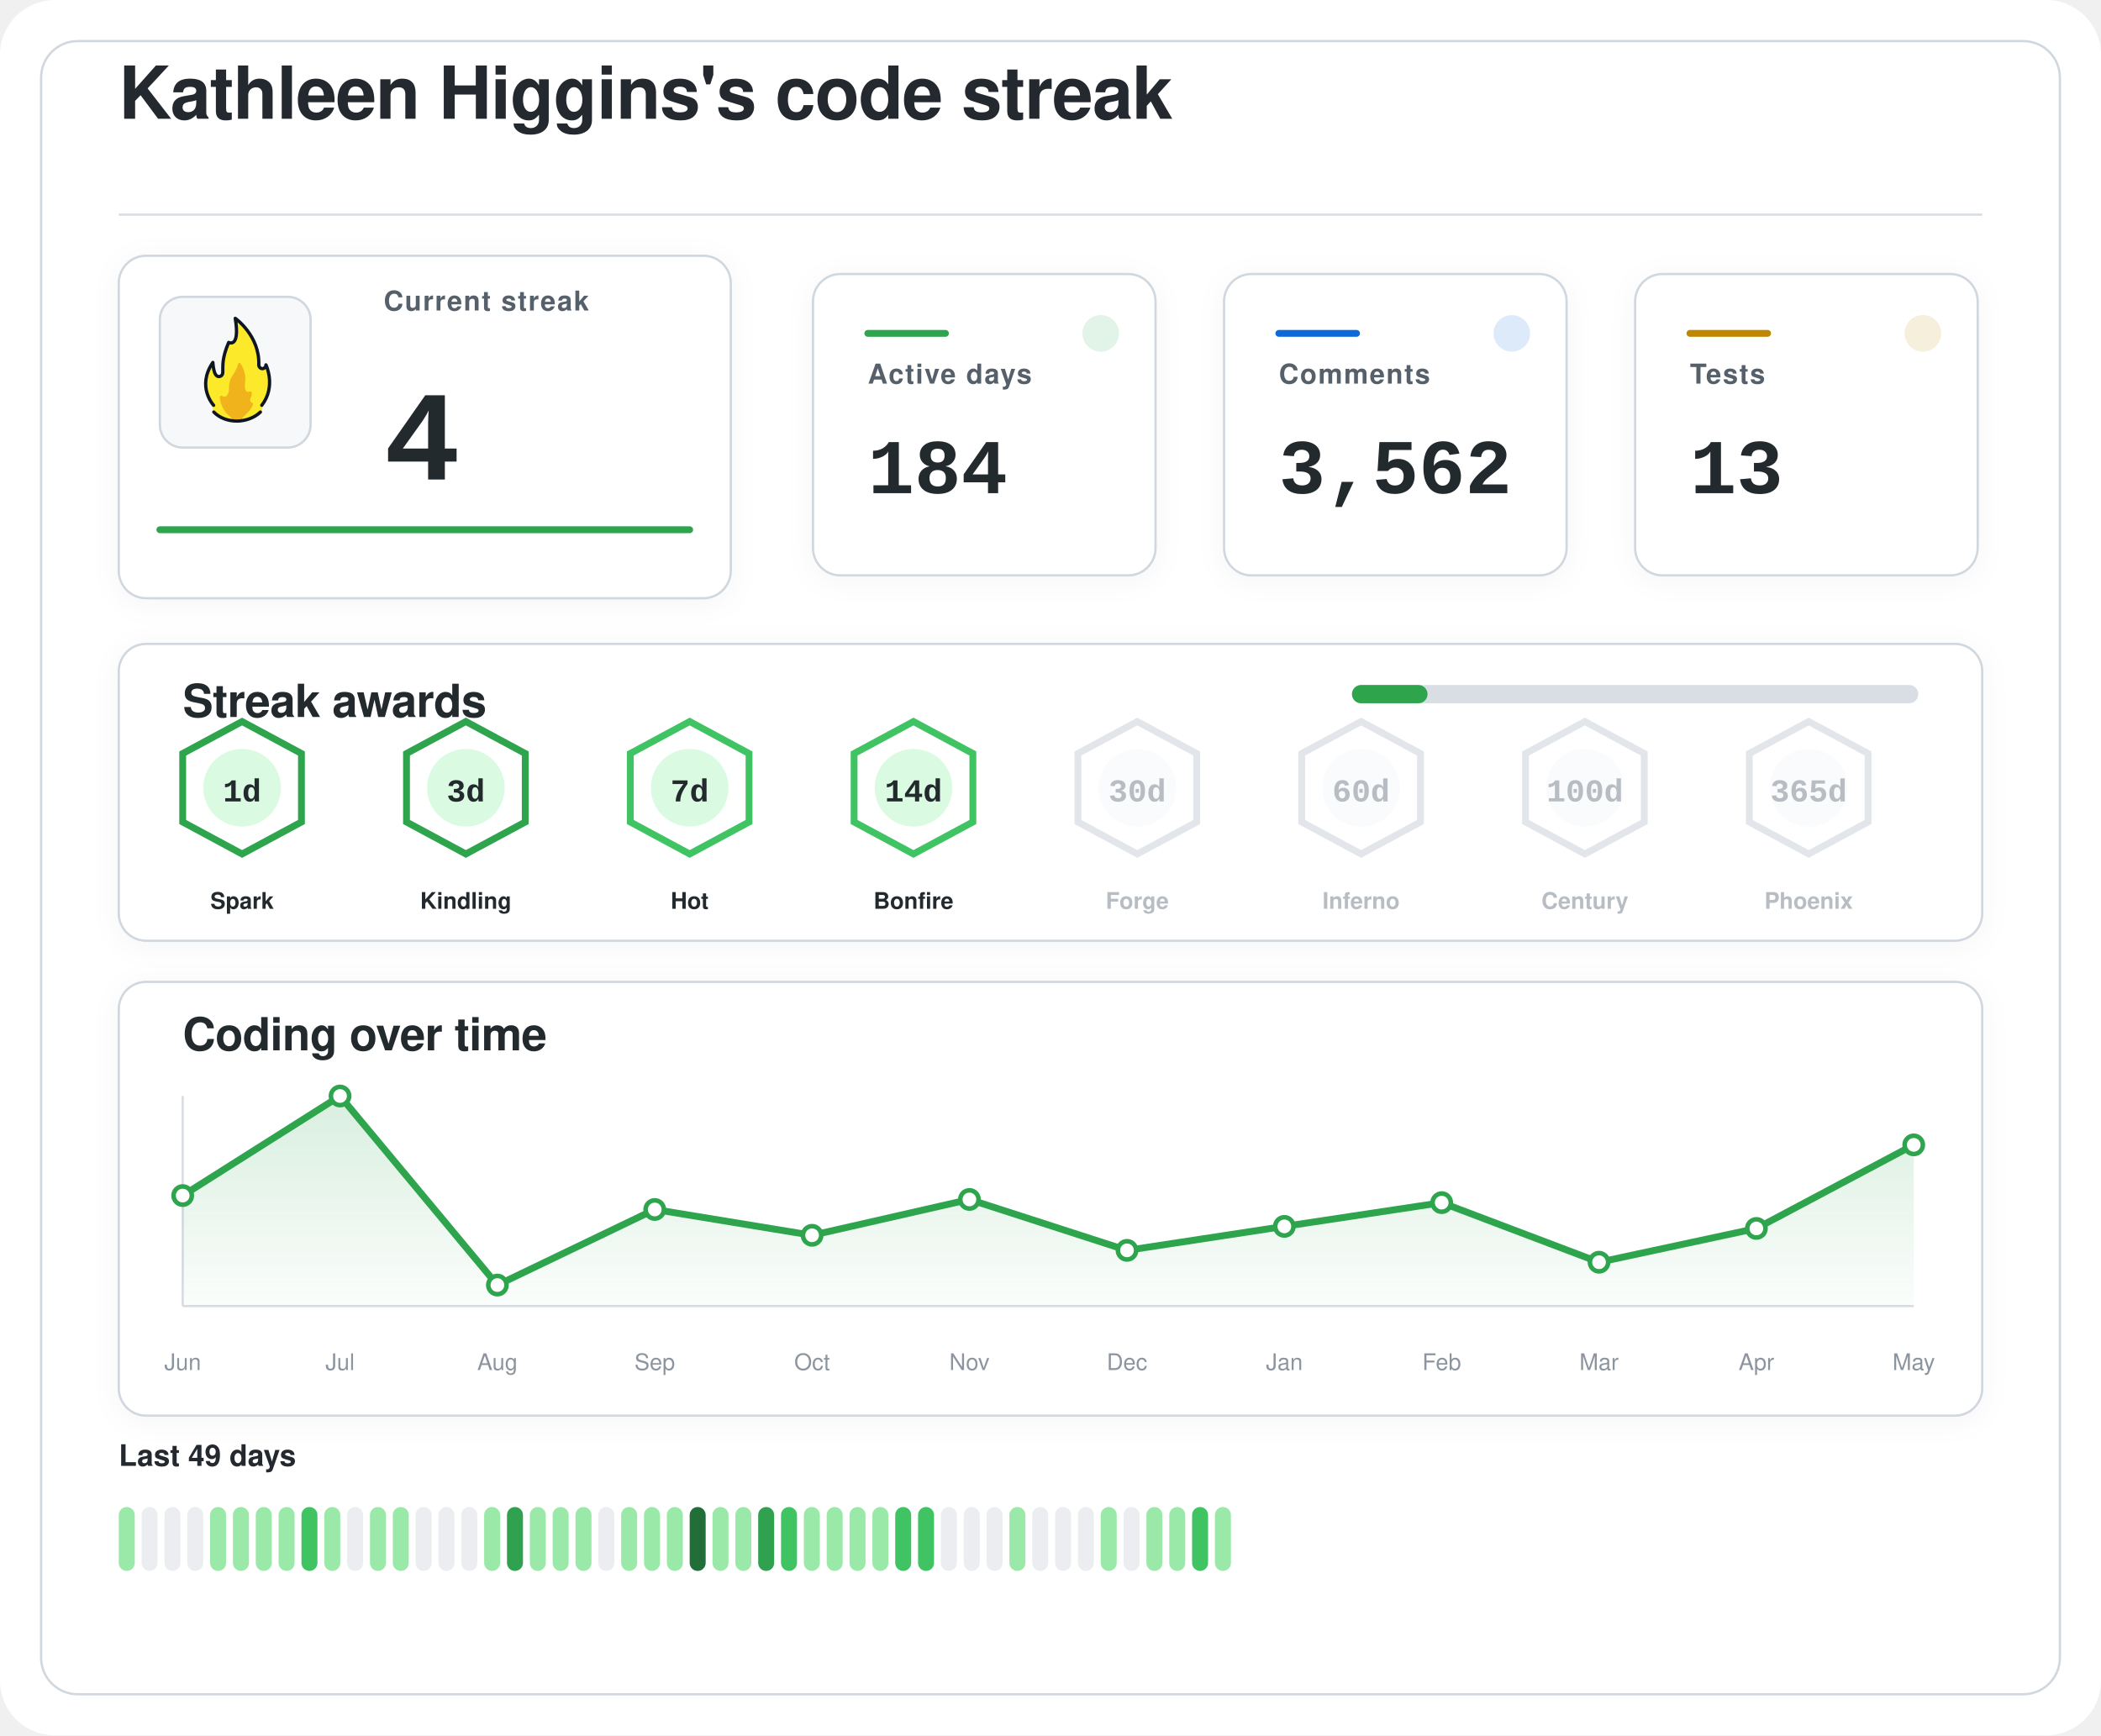
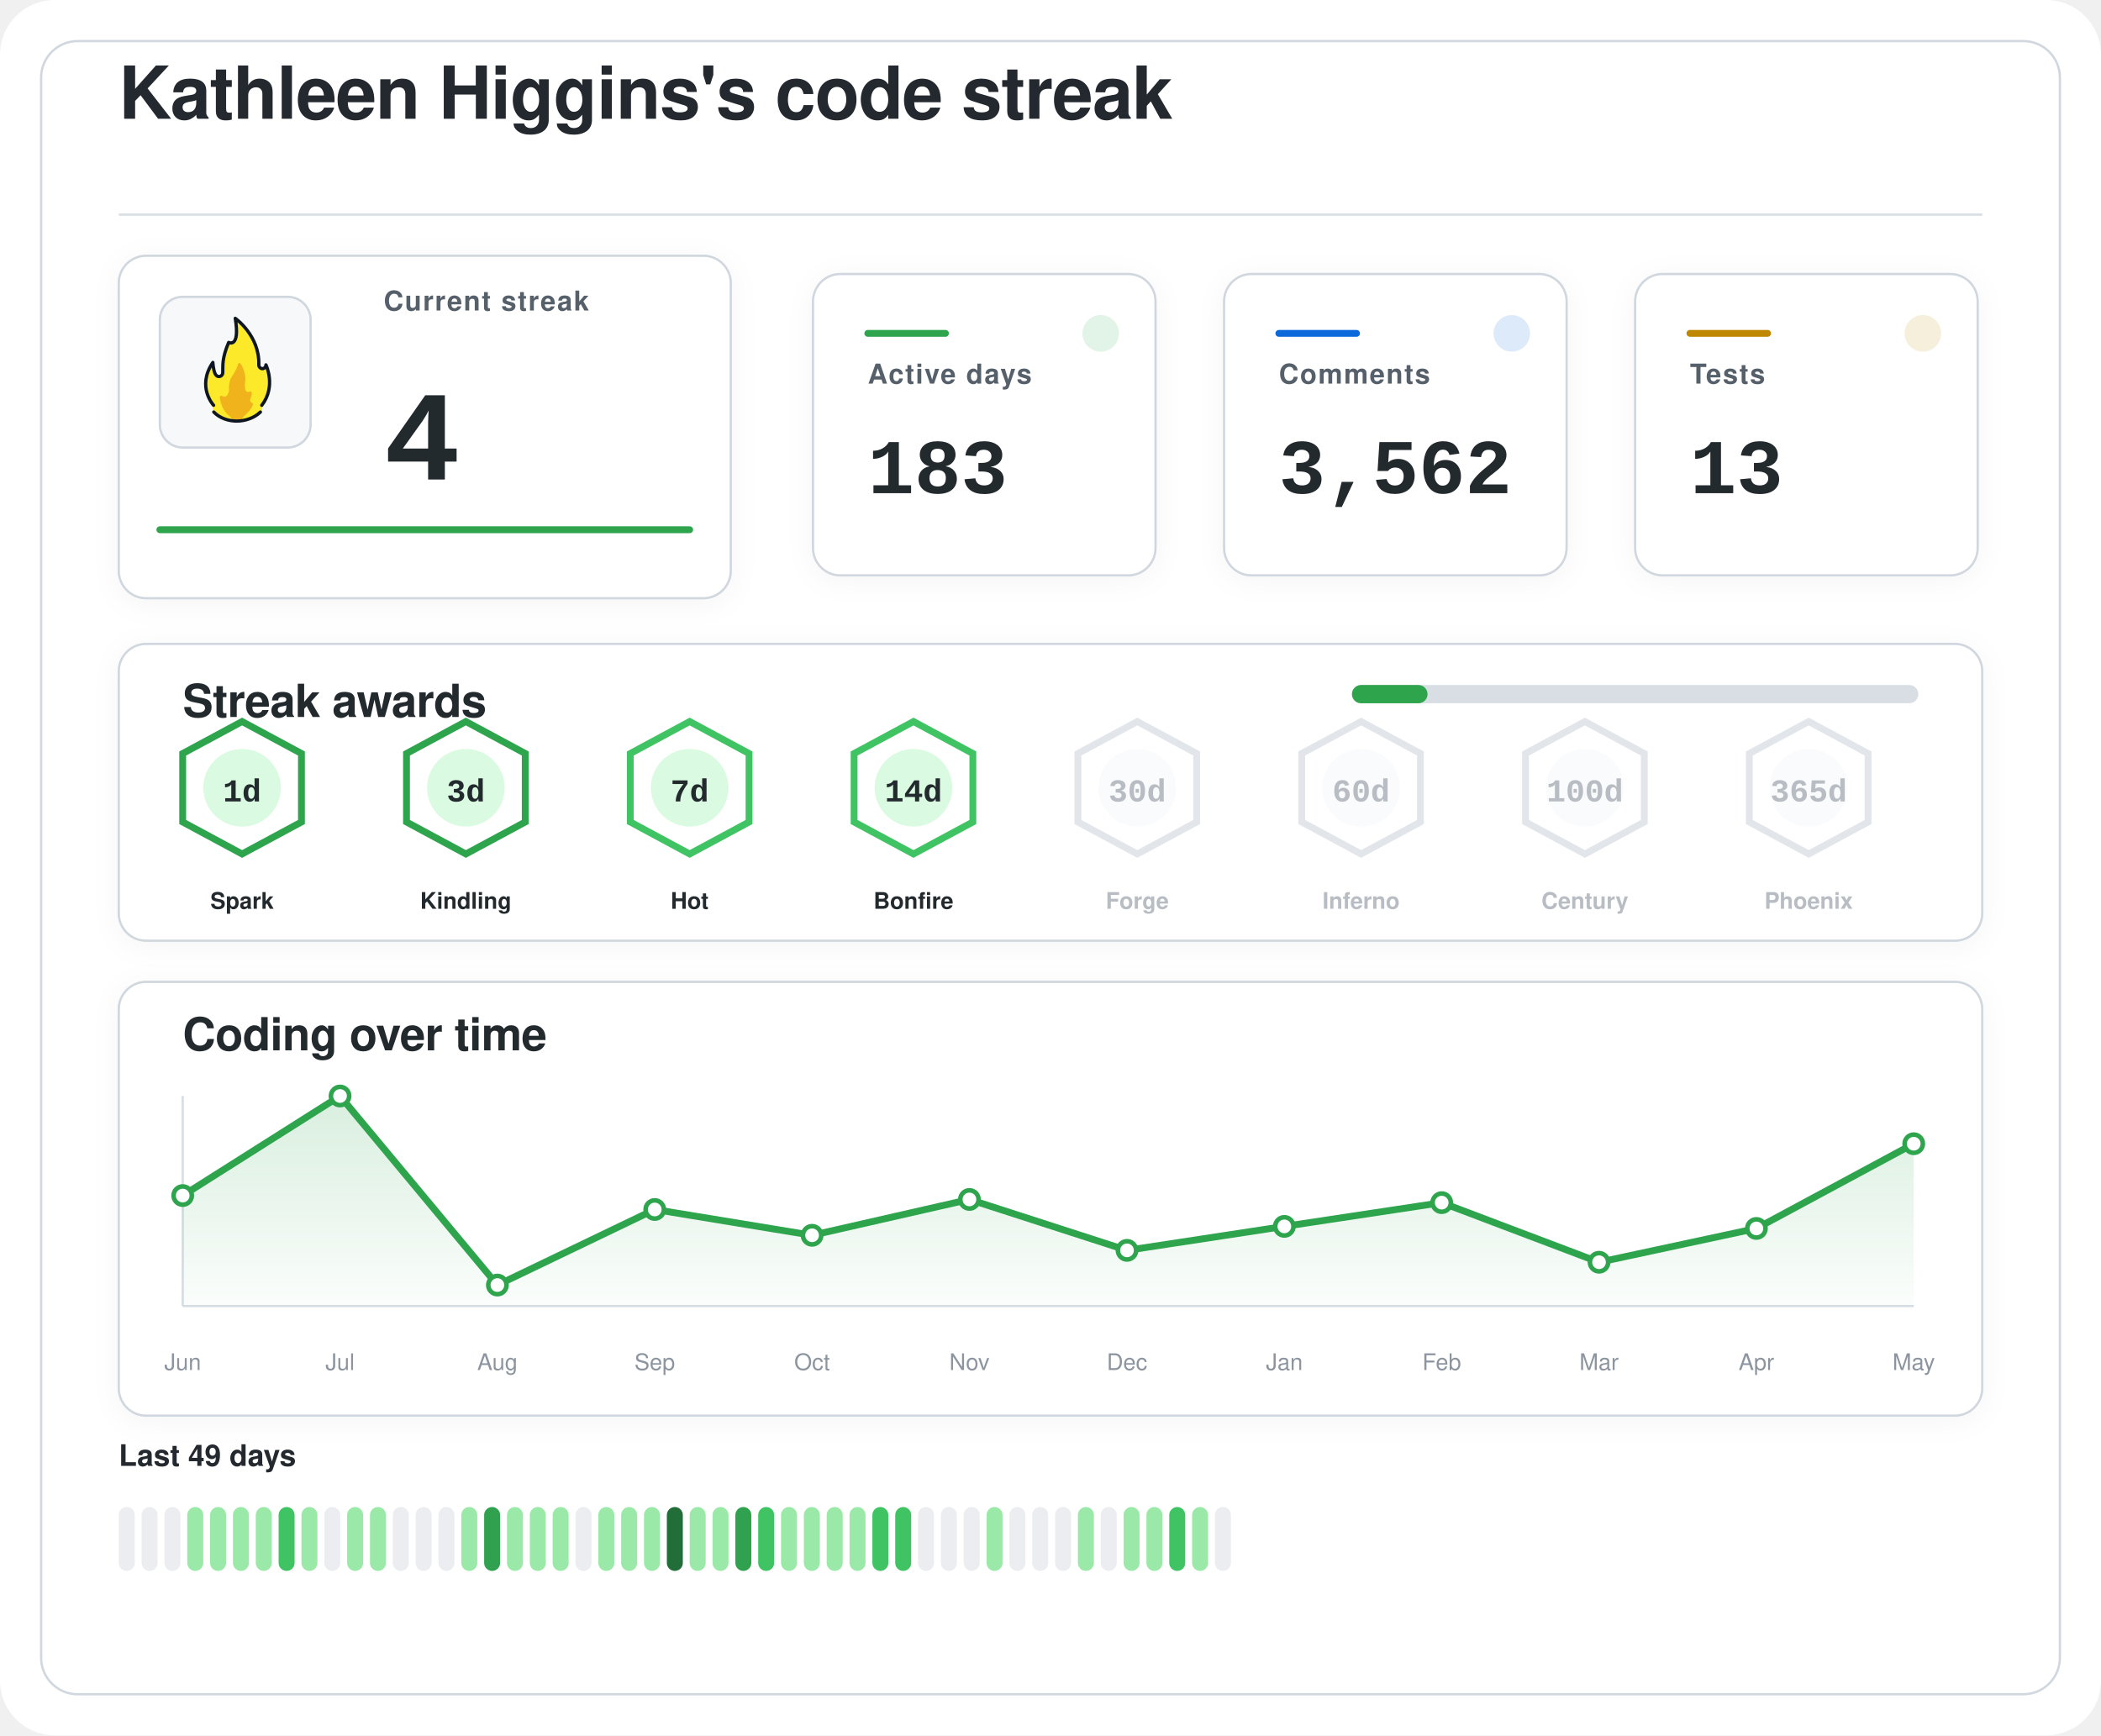
<svg xmlns="http://www.w3.org/2000/svg" width="920" height="760" viewBox="0 0 920 760" role="img" aria-labelledby="title desc">
  <defs>
    <filter id="softShadow" x="-20%" y="-20%" width="140%" height="140%">
      <feDropShadow dx="0" dy="2" stdDeviation="6" flood-color="#1f2328" flood-opacity="0.04" />
    </filter>
    <linearGradient id="chartWash" x1="0%" y1="0%" x2="0%" y2="100%">
      <stop offset="0%" stop-color="#2da44e" stop-opacity="0.18" />
      <stop offset="100%" stop-color="#2da44e" stop-opacity="0.02" />
    </linearGradient>
  </defs>
  <rect width="920" height="760" rx="24" fill="#ffffff" />
  <rect x="18" y="18" width="884" height="724" rx="16" fill="#ffffff" stroke="#d0d7de" stroke-width="1" />
  <g transform="translate(52 52)">
    <text x="0" y="0" fill="#24292f" font-family="-apple-system, BlinkMacSystemFont, 'Segoe UI', Helvetica, Arial, sans-serif" font-size="32" font-weight="600" letter-spacing="-0.4">
    Kathleen Higgins's code streak
  </text>
    <line x1="0" y1="42" x2="816" y2="42" stroke="#d8dee4" stroke-width="1" />
  </g>
  <g filter="url(#softShadow)">
    <rect x="52" y="112" width="268" height="150" rx="12" fill="#ffffff" stroke="#d0d7de" stroke-width="1" />
    <rect x="70" y="130" width="66" height="66" rx="10" fill="#f6f8fa" stroke="#d0d7de" stroke-width="1" />
    <g transform="translate(78 136) scale(0.7222)">
      <path fill="#FCEA2B" d="M51.334,58.302c7.563-9.789,4.032-21.872,2.446-25.569c-0.18-0.419-0.93-0.557-0.982-0.101c-0.122,1.08-0.406,2.361-2.004,1.974c-0.82-0.199-1.348-0.556-1.348-1.88c0.511-15.049-10.511-25.297-14.346-28.536c-0.51-0.431-1.267,0.029-1.159,0.704c2.456,15.335-1.608,14.285-3.099,13.819c-0.259-0.081-0.541,0.055-0.66,0.307c-4.588,9.701-3.411,14.265-3.519,17.445c0,0.257,0,0.687,0,0.958c0,1.746-1.415,2.582-2.561,2.071c-2.054-0.916-2.405-6.373-2.413-7.824c-0.004-0.683-0.809-0.879-1.202-0.332c-8.805,12.267-2.325,23.197-0.082,26.317c0.646,0.898,0.902,2.075,0.535,3.13c-0.041,0.118-0.09,0.235-0.146,0.349c-0.399,0.798,0.671,1.4,0.671,1.4c1.315,1.234,5.465,5.181,14.282,5.181c7.134-0,11.948-3.059,13.83-4.725c0.883-0.781,1.276-0.859,1.273-1.683C50.846,60.324,50.824,58.807,51.334,58.302" />
      <path fill="#F1B31C" d="M36.294,32.558c-0.295,1.461-1.32,4.002-4.207,8.35c-0.059,0.106-0.117,0.21-0.176,0.317c-0.309,0.689-1.355,3.341-1.062,7.051c-0,0.002-0.573,4.337-2.977,3.976c-0.509-0.077-0.921-0.251-1.254-0.477c-0.611-0.416-1.423,0.108-1.349,0.853c0.32,3.192,1.603,8.082,6.153,11.672c0,0,1.283,1.06,1.442,1.975c0.005,0.03,0.029,0.051,0.059,0.051l5.274,0c0.183,0,0.208-0.024,0.213-0.059c0.036-0.24,0.364-1.25,3.202-3.773c1.997-1.775,3.165-3.898,3.742-5.348c0.205-0.514-0.101-1.117-0.639-1.207c-0.344-0.057-0.713-0.36-1.013-1.184c-0.006-0.024-0.217-0.838,0.601-2.559c0.381-0.801,0.424-1.665,0.36-2.365c-0.058-0.632-0.723-0.998-1.282-0.716c-0.784,0.397-1.869,0.53-2.599-1.075c0,0-0.658-1.566-0.086-5.452c0.437-2.966-1.011-7.862-2.828-10.375C37.419,31.589,36.446,31.803,36.294,32.558z" />
      <path fill="none" stroke="#101820" stroke-linecap="round" stroke-linejoin="round" stroke-width="2" d="M21.63,61.556c3.479,3.611,8.67,5.475,13.992,5.475c5.055,0,10.708-1.962,14.241-5.468" />
      <path fill="none" stroke="#101820" stroke-linecap="round" stroke-linejoin="round" stroke-width="2" d="M21.511,57.456c0,0-10.532-11.201-0.455-25.979c0,0,0.197,4.059,1.255,6.582c0.483,1.036,1.212,1.957,2.349,1.957c1.335,0,2.418-0.897,2.418-2.571c0-0.26,0-0.672,0-0.918c0.105-3.1-0.525-7.666,3.571-17.19c0,0,7.037,3.784,3.991-14.612c0,0,14.88,10.442,14.276,28.217c0,1.269,0.968,2.298,2.162,2.298s2.162-1.029,2.162-2.298c0.075,0.134,6.322,13.078-2.514,24.515" />
    </g>
    <text x="168" y="136" fill="#57606a" font-family="-apple-system, BlinkMacSystemFont, 'Segoe UI', Helvetica, Arial, sans-serif" font-size="12" font-weight="600" letter-spacing="0.6">
    Current streak
  </text>
    <text x="168" y="210" fill="#24292f" font-family="ui-monospace, SFMono-Regular, 'SF Mono', Consolas, 'Liberation Mono', Menlo, monospace" font-size="56" font-weight="700">
    4
  </text>
    <line x1="70" y1="232" x2="302" y2="232" stroke="#2da44e" stroke-width="3" stroke-linecap="round" />
  </g>
  <g filter="url(#softShadow)">
    <rect x="356" y="120" width="150" height="132" rx="12" fill="#ffffff" stroke="#d0d7de" stroke-width="1" />
    <circle cx="482" cy="146" r="8" fill="#2da44e" opacity="0.14" />
    <line x1="380" y1="146" x2="414" y2="146" stroke="#2da44e" stroke-width="3" stroke-linecap="round" />
    <text x="380" y="168" fill="#57606a" font-family="-apple-system, BlinkMacSystemFont, 'Segoe UI', Helvetica, Arial, sans-serif" font-size="12" font-weight="600" letter-spacing="0.6">
    Active days
  </text>
    <text x="380" y="216" fill="#24292f" font-family="ui-monospace, SFMono-Regular, 'SF Mono', Consolas, 'Liberation Mono', Menlo, monospace" font-size="34" font-weight="700">
-     184
+     183
  </text>
  </g>
  <g filter="url(#softShadow)">
    <rect x="536" y="120" width="150" height="132" rx="12" fill="#ffffff" stroke="#d0d7de" stroke-width="1" />
    <circle cx="662" cy="146" r="8" fill="#0969da" opacity="0.14" />
    <line x1="560" y1="146" x2="594" y2="146" stroke="#0969da" stroke-width="3" stroke-linecap="round" />
    <text x="560" y="168" fill="#57606a" font-family="-apple-system, BlinkMacSystemFont, 'Segoe UI', Helvetica, Arial, sans-serif" font-size="12" font-weight="600" letter-spacing="0.6">
    Comments
  </text>
    <text x="560" y="216" fill="#24292f" font-family="ui-monospace, SFMono-Regular, 'SF Mono', Consolas, 'Liberation Mono', Menlo, monospace" font-size="34" font-weight="700">
    3,562
  </text>
  </g>
  <g filter="url(#softShadow)">
    <rect x="716" y="120" width="150" height="132" rx="12" fill="#ffffff" stroke="#d0d7de" stroke-width="1" />
    <circle cx="842" cy="146" r="8" fill="#bf8700" opacity="0.14" />
    <line x1="740" y1="146" x2="774" y2="146" stroke="#bf8700" stroke-width="3" stroke-linecap="round" />
    <text x="740" y="168" fill="#57606a" font-family="-apple-system, BlinkMacSystemFont, 'Segoe UI', Helvetica, Arial, sans-serif" font-size="12" font-weight="600" letter-spacing="0.6">
    Tests
  </text>
    <text x="740" y="216" fill="#24292f" font-family="ui-monospace, SFMono-Regular, 'SF Mono', Consolas, 'Liberation Mono', Menlo, monospace" font-size="34" font-weight="700">
    13
  </text>
  </g>
  <g filter="url(#softShadow)">
    <rect x="52" y="282" width="816" height="130" rx="12" fill="#ffffff" stroke="#d0d7de" stroke-width="1" />
    <text x="80" y="314" fill="#24292f" font-family="-apple-system, BlinkMacSystemFont, 'Segoe UI', Helvetica, Arial, sans-serif" font-size="20" font-weight="600" letter-spacing="-0.2">
    Streak awards
  </text>
    <rect x="592" y="300" width="248" height="8" rx="4" fill="#d8dee4" />
    <rect x="592" y="300" width="33.1" height="8" rx="4" fill="#2da44e" />
    <g opacity="1">
      <path d="M106 316 L132 330 L132 360 L106 374 L80 360 L80 330 Z" fill="#ffffff" stroke="#2da44e" stroke-width="3" />
      <circle cx="106" cy="345" r="17" fill="#dafbe1" />
      <text x="106" y="351" text-anchor="middle" fill="#24292f" font-family="ui-monospace, SFMono-Regular, 'SF Mono', Consolas, 'Liberation Mono', Menlo, monospace" font-size="14" font-weight="800">
    1d
  </text>
      <text x="106" y="398" text-anchor="middle" fill="#24292f" font-family="-apple-system, BlinkMacSystemFont, 'Segoe UI', Helvetica, Arial, sans-serif" font-size="10" font-weight="700">
    Spark
  </text>
    </g>
    <g opacity="1">
      <path d="M204 316 L230 330 L230 360 L204 374 L178 360 L178 330 Z" fill="#ffffff" stroke="#2da44e" stroke-width="3" />
      <circle cx="204" cy="345" r="17" fill="#dafbe1" />
      <text x="204" y="351" text-anchor="middle" fill="#24292f" font-family="ui-monospace, SFMono-Regular, 'SF Mono', Consolas, 'Liberation Mono', Menlo, monospace" font-size="14" font-weight="800">
    3d
  </text>
      <text x="204" y="398" text-anchor="middle" fill="#24292f" font-family="-apple-system, BlinkMacSystemFont, 'Segoe UI', Helvetica, Arial, sans-serif" font-size="10" font-weight="700">
    Kindling
  </text>
    </g>
    <g opacity="1">
      <path d="M302 316 L328 330 L328 360 L302 374 L276 360 L276 330 Z" fill="#ffffff" stroke="#40c463" stroke-width="3" />
      <circle cx="302" cy="345" r="17" fill="#dafbe1" />
      <text x="302" y="351" text-anchor="middle" fill="#24292f" font-family="ui-monospace, SFMono-Regular, 'SF Mono', Consolas, 'Liberation Mono', Menlo, monospace" font-size="14" font-weight="800">
    7d
  </text>
      <text x="302" y="398" text-anchor="middle" fill="#24292f" font-family="-apple-system, BlinkMacSystemFont, 'Segoe UI', Helvetica, Arial, sans-serif" font-size="10" font-weight="700">
    Hot
  </text>
    </g>
    <g opacity="1">
      <path d="M400 316 L426 330 L426 360 L400 374 L374 360 L374 330 Z" fill="#ffffff" stroke="#40c463" stroke-width="3" />
      <circle cx="400" cy="345" r="17" fill="#dafbe1" />
      <text x="400" y="351" text-anchor="middle" fill="#24292f" font-family="ui-monospace, SFMono-Regular, 'SF Mono', Consolas, 'Liberation Mono', Menlo, monospace" font-size="14" font-weight="800">
    14d
  </text>
      <text x="400" y="398" text-anchor="middle" fill="#24292f" font-family="-apple-system, BlinkMacSystemFont, 'Segoe UI', Helvetica, Arial, sans-serif" font-size="10" font-weight="700">
    Bonfire
  </text>
    </g>
    <g opacity="0.62">
      <path d="M498 316 L524 330 L524 360 L498 374 L472 360 L472 330 Z" fill="#ffffff" stroke="#d0d7de" stroke-width="3" />
      <circle cx="498" cy="345" r="17" fill="#f6f8fa" />
      <text x="498" y="351" text-anchor="middle" fill="#8c959f" font-family="ui-monospace, SFMono-Regular, 'SF Mono', Consolas, 'Liberation Mono', Menlo, monospace" font-size="14" font-weight="800">
    30d
  </text>
      <text x="498" y="398" text-anchor="middle" fill="#8c959f" font-family="-apple-system, BlinkMacSystemFont, 'Segoe UI', Helvetica, Arial, sans-serif" font-size="10" font-weight="700">
    Forge
  </text>
    </g>
    <g opacity="0.62">
      <path d="M596 316 L622 330 L622 360 L596 374 L570 360 L570 330 Z" fill="#ffffff" stroke="#d0d7de" stroke-width="3" />
      <circle cx="596" cy="345" r="17" fill="#f6f8fa" />
      <text x="596" y="351" text-anchor="middle" fill="#8c959f" font-family="ui-monospace, SFMono-Regular, 'SF Mono', Consolas, 'Liberation Mono', Menlo, monospace" font-size="14" font-weight="800">
    60d
  </text>
      <text x="596" y="398" text-anchor="middle" fill="#8c959f" font-family="-apple-system, BlinkMacSystemFont, 'Segoe UI', Helvetica, Arial, sans-serif" font-size="10" font-weight="700">
    Inferno
  </text>
    </g>
    <g opacity="0.62">
      <path d="M694 316 L720 330 L720 360 L694 374 L668 360 L668 330 Z" fill="#ffffff" stroke="#d0d7de" stroke-width="3" />
      <circle cx="694" cy="345" r="17" fill="#f6f8fa" />
      <text x="694" y="351" text-anchor="middle" fill="#8c959f" font-family="ui-monospace, SFMono-Regular, 'SF Mono', Consolas, 'Liberation Mono', Menlo, monospace" font-size="14" font-weight="800">
    100d
  </text>
      <text x="694" y="398" text-anchor="middle" fill="#8c959f" font-family="-apple-system, BlinkMacSystemFont, 'Segoe UI', Helvetica, Arial, sans-serif" font-size="10" font-weight="700">
    Century
  </text>
    </g>
    <g opacity="0.62">
      <path d="M792 316 L818 330 L818 360 L792 374 L766 360 L766 330 Z" fill="#ffffff" stroke="#d0d7de" stroke-width="3" />
      <circle cx="792" cy="345" r="17" fill="#f6f8fa" />
      <text x="792" y="351" text-anchor="middle" fill="#8c959f" font-family="ui-monospace, SFMono-Regular, 'SF Mono', Consolas, 'Liberation Mono', Menlo, monospace" font-size="14" font-weight="800">
    365d
  </text>
      <text x="792" y="398" text-anchor="middle" fill="#8c959f" font-family="-apple-system, BlinkMacSystemFont, 'Segoe UI', Helvetica, Arial, sans-serif" font-size="10" font-weight="700">
    Phoenix
  </text>
    </g>
  </g>
  <g filter="url(#softShadow)">
    <rect x="52" y="430" width="816" height="190" rx="12" fill="#ffffff" stroke="#d0d7de" stroke-width="1" />
    <text x="80" y="460" fill="#24292f" font-family="-apple-system, BlinkMacSystemFont, 'Segoe UI', Helvetica, Arial, sans-serif" font-size="20" font-weight="600" letter-spacing="-0.2">
    Coding over time
  </text>
    <line x1="80" y1="572" x2="838" y2="572" stroke="#d8dee4" stroke-width="1" />
    <line x1="80" y1="480" x2="80" y2="572" stroke="#d8dee4" stroke-width="1" />
-     <path d="M 80,572 L 80.0,523.6 L 148.9,480.0 L 217.8,562.8 L 286.7,529.7 L 355.6,541.0 L 424.5,525.3 L 493.5,547.6 L 562.4,537.1 L 631.3,526.7 L 700.2,552.8 L 769.1,538.0 L 838.0,501.4 L 838,572 Z" fill="url(#chartWash)" />
-     <polyline points="80.0,523.6 148.9,480.0 217.8,562.8 286.7,529.7 355.6,541.0 424.5,525.3 493.5,547.6 562.4,537.1 631.3,526.7 700.2,552.8 769.1,538.0 838.0,501.4" fill="none" stroke="#2da44e" stroke-width="3" stroke-linecap="round" stroke-linejoin="round" />
+     <path d="M 80,572 L 80.0,523.6 L 148.9,480.0 L 217.8,562.8 L 286.7,529.7 L 355.6,541.0 L 424.5,525.3 L 493.5,547.6 L 562.4,537.1 L 631.3,526.7 L 700.2,552.8 L 769.1,538.0 L 838.0,500.9 L 838,572 Z" fill="url(#chartWash)" />
+     <polyline points="80.0,523.6 148.9,480.0 217.8,562.8 286.7,529.7 355.6,541.0 424.5,525.3 493.5,547.6 562.4,537.1 631.3,526.7 700.2,552.8 769.1,538.0 838.0,500.9" fill="none" stroke="#2da44e" stroke-width="3" stroke-linecap="round" stroke-linejoin="round" />
    <circle cx="80.0" cy="523.6" r="4" fill="#ffffff" stroke="#2da44e" stroke-width="2" />
    <circle cx="148.9" cy="480.0" r="4" fill="#ffffff" stroke="#2da44e" stroke-width="2" />
    <circle cx="217.8" cy="562.8" r="4" fill="#ffffff" stroke="#2da44e" stroke-width="2" />
    <circle cx="286.7" cy="529.7" r="4" fill="#ffffff" stroke="#2da44e" stroke-width="2" />
    <circle cx="355.6" cy="541.0" r="4" fill="#ffffff" stroke="#2da44e" stroke-width="2" />
    <circle cx="424.5" cy="525.3" r="4" fill="#ffffff" stroke="#2da44e" stroke-width="2" />
    <circle cx="493.5" cy="547.6" r="4" fill="#ffffff" stroke="#2da44e" stroke-width="2" />
    <circle cx="562.4" cy="537.1" r="4" fill="#ffffff" stroke="#2da44e" stroke-width="2" />
    <circle cx="631.3" cy="526.7" r="4" fill="#ffffff" stroke="#2da44e" stroke-width="2" />
    <circle cx="700.2" cy="552.8" r="4" fill="#ffffff" stroke="#2da44e" stroke-width="2" />
    <circle cx="769.1" cy="538.0" r="4" fill="#ffffff" stroke="#2da44e" stroke-width="2" />
-     <circle cx="838.0" cy="501.4" r="4" fill="#ffffff" stroke="#2da44e" stroke-width="2" />
+     <circle cx="838.0" cy="500.9" r="4" fill="#ffffff" stroke="#2da44e" stroke-width="2" />
    <text x="80.0" y="600" text-anchor="middle" fill="#8c959f" font-family="-apple-system, BlinkMacSystemFont, 'Segoe UI', Helvetica, Arial, sans-serif" font-size="10">Jun</text>
    <text x="148.9" y="600" text-anchor="middle" fill="#8c959f" font-family="-apple-system, BlinkMacSystemFont, 'Segoe UI', Helvetica, Arial, sans-serif" font-size="10">Jul</text>
    <text x="217.8" y="600" text-anchor="middle" fill="#8c959f" font-family="-apple-system, BlinkMacSystemFont, 'Segoe UI', Helvetica, Arial, sans-serif" font-size="10">Aug</text>
    <text x="286.7" y="600" text-anchor="middle" fill="#8c959f" font-family="-apple-system, BlinkMacSystemFont, 'Segoe UI', Helvetica, Arial, sans-serif" font-size="10">Sep</text>
    <text x="355.6" y="600" text-anchor="middle" fill="#8c959f" font-family="-apple-system, BlinkMacSystemFont, 'Segoe UI', Helvetica, Arial, sans-serif" font-size="10">Oct</text>
    <text x="424.5" y="600" text-anchor="middle" fill="#8c959f" font-family="-apple-system, BlinkMacSystemFont, 'Segoe UI', Helvetica, Arial, sans-serif" font-size="10">Nov</text>
    <text x="493.5" y="600" text-anchor="middle" fill="#8c959f" font-family="-apple-system, BlinkMacSystemFont, 'Segoe UI', Helvetica, Arial, sans-serif" font-size="10">Dec</text>
    <text x="562.4" y="600" text-anchor="middle" fill="#8c959f" font-family="-apple-system, BlinkMacSystemFont, 'Segoe UI', Helvetica, Arial, sans-serif" font-size="10">Jan</text>
    <text x="631.3" y="600" text-anchor="middle" fill="#8c959f" font-family="-apple-system, BlinkMacSystemFont, 'Segoe UI', Helvetica, Arial, sans-serif" font-size="10">Feb</text>
    <text x="700.2" y="600" text-anchor="middle" fill="#8c959f" font-family="-apple-system, BlinkMacSystemFont, 'Segoe UI', Helvetica, Arial, sans-serif" font-size="10">Mar</text>
    <text x="769.1" y="600" text-anchor="middle" fill="#8c959f" font-family="-apple-system, BlinkMacSystemFont, 'Segoe UI', Helvetica, Arial, sans-serif" font-size="10">Apr</text>
    <text x="838.0" y="600" text-anchor="middle" fill="#8c959f" font-family="-apple-system, BlinkMacSystemFont, 'Segoe UI', Helvetica, Arial, sans-serif" font-size="10">May</text>
  </g>
  <g>
    <text x="52" y="642" fill="#24292f" font-family="-apple-system, BlinkMacSystemFont, 'Segoe UI', Helvetica, Arial, sans-serif" font-size="13" font-weight="600">
    Last 49 days
  </text>
-     <rect x="52" y="660" width="7" height="28" rx="3.5" fill="#9be9a8" />
+     <rect x="52" y="660" width="7" height="28" rx="3.5" fill="#ebedf0" />
    <rect x="62" y="660" width="7" height="28" rx="3.5" fill="#ebedf0" />
    <rect x="72" y="660" width="7" height="28" rx="3.5" fill="#ebedf0" />
-     <rect x="82" y="660" width="7" height="28" rx="3.5" fill="#ebedf0" />
+     <rect x="82" y="660" width="7" height="28" rx="3.5" fill="#9be9a8" />
    <rect x="92" y="660" width="7" height="28" rx="3.5" fill="#9be9a8" />
    <rect x="102" y="660" width="7" height="28" rx="3.5" fill="#9be9a8" />
    <rect x="112" y="660" width="7" height="28" rx="3.5" fill="#9be9a8" />
-     <rect x="122" y="660" width="7" height="28" rx="3.5" fill="#9be9a8" />
-     <rect x="132" y="660" width="7" height="28" rx="3.5" fill="#40c463" />
-     <rect x="142" y="660" width="7" height="28" rx="3.5" fill="#9be9a8" />
-     <rect x="152" y="660" width="7" height="28" rx="3.5" fill="#ebedf0" />
+     <rect x="122" y="660" width="7" height="28" rx="3.5" fill="#40c463" />
+     <rect x="132" y="660" width="7" height="28" rx="3.5" fill="#9be9a8" />
+     <rect x="142" y="660" width="7" height="28" rx="3.5" fill="#ebedf0" />
+     <rect x="152" y="660" width="7" height="28" rx="3.5" fill="#9be9a8" />
    <rect x="162" y="660" width="7" height="28" rx="3.5" fill="#9be9a8" />
-     <rect x="172" y="660" width="7" height="28" rx="3.5" fill="#9be9a8" />
+     <rect x="172" y="660" width="7" height="28" rx="3.5" fill="#ebedf0" />
    <rect x="182" y="660" width="7" height="28" rx="3.5" fill="#ebedf0" />
    <rect x="192" y="660" width="7" height="28" rx="3.5" fill="#ebedf0" />
-     <rect x="202" y="660" width="7" height="28" rx="3.5" fill="#ebedf0" />
-     <rect x="212" y="660" width="7" height="28" rx="3.5" fill="#9be9a8" />
-     <rect x="222" y="660" width="7" height="28" rx="3.5" fill="#30a14e" />
+     <rect x="202" y="660" width="7" height="28" rx="3.5" fill="#9be9a8" />
+     <rect x="212" y="660" width="7" height="28" rx="3.5" fill="#30a14e" />
+     <rect x="222" y="660" width="7" height="28" rx="3.5" fill="#9be9a8" />
    <rect x="232" y="660" width="7" height="28" rx="3.5" fill="#9be9a8" />
    <rect x="242" y="660" width="7" height="28" rx="3.5" fill="#9be9a8" />
-     <rect x="252" y="660" width="7" height="28" rx="3.5" fill="#9be9a8" />
-     <rect x="262" y="660" width="7" height="28" rx="3.5" fill="#ebedf0" />
+     <rect x="252" y="660" width="7" height="28" rx="3.5" fill="#ebedf0" />
+     <rect x="262" y="660" width="7" height="28" rx="3.5" fill="#9be9a8" />
    <rect x="272" y="660" width="7" height="28" rx="3.5" fill="#9be9a8" />
    <rect x="282" y="660" width="7" height="28" rx="3.5" fill="#9be9a8" />
-     <rect x="292" y="660" width="7" height="28" rx="3.5" fill="#9be9a8" />
-     <rect x="302" y="660" width="7" height="28" rx="3.5" fill="#216e39" />
+     <rect x="292" y="660" width="7" height="28" rx="3.5" fill="#216e39" />
+     <rect x="302" y="660" width="7" height="28" rx="3.5" fill="#9be9a8" />
    <rect x="312" y="660" width="7" height="28" rx="3.5" fill="#9be9a8" />
-     <rect x="322" y="660" width="7" height="28" rx="3.5" fill="#9be9a8" />
-     <rect x="332" y="660" width="7" height="28" rx="3.5" fill="#30a14e" />
-     <rect x="342" y="660" width="7" height="28" rx="3.5" fill="#40c463" />
+     <rect x="322" y="660" width="7" height="28" rx="3.5" fill="#30a14e" />
+     <rect x="332" y="660" width="7" height="28" rx="3.5" fill="#40c463" />
+     <rect x="342" y="660" width="7" height="28" rx="3.5" fill="#9be9a8" />
    <rect x="352" y="660" width="7" height="28" rx="3.5" fill="#9be9a8" />
    <rect x="362" y="660" width="7" height="28" rx="3.5" fill="#9be9a8" />
    <rect x="372" y="660" width="7" height="28" rx="3.5" fill="#9be9a8" />
-     <rect x="382" y="660" width="7" height="28" rx="3.5" fill="#9be9a8" />
+     <rect x="382" y="660" width="7" height="28" rx="3.5" fill="#40c463" />
    <rect x="392" y="660" width="7" height="28" rx="3.5" fill="#40c463" />
-     <rect x="402" y="660" width="7" height="28" rx="3.5" fill="#40c463" />
+     <rect x="402" y="660" width="7" height="28" rx="3.5" fill="#ebedf0" />
    <rect x="412" y="660" width="7" height="28" rx="3.5" fill="#ebedf0" />
    <rect x="422" y="660" width="7" height="28" rx="3.5" fill="#ebedf0" />
-     <rect x="432" y="660" width="7" height="28" rx="3.5" fill="#ebedf0" />
-     <rect x="442" y="660" width="7" height="28" rx="3.5" fill="#9be9a8" />
+     <rect x="432" y="660" width="7" height="28" rx="3.5" fill="#9be9a8" />
+     <rect x="442" y="660" width="7" height="28" rx="3.5" fill="#ebedf0" />
    <rect x="452" y="660" width="7" height="28" rx="3.5" fill="#ebedf0" />
    <rect x="462" y="660" width="7" height="28" rx="3.5" fill="#ebedf0" />
-     <rect x="472" y="660" width="7" height="28" rx="3.5" fill="#ebedf0" />
-     <rect x="482" y="660" width="7" height="28" rx="3.5" fill="#9be9a8" />
-     <rect x="492" y="660" width="7" height="28" rx="3.5" fill="#ebedf0" />
+     <rect x="472" y="660" width="7" height="28" rx="3.5" fill="#9be9a8" />
+     <rect x="482" y="660" width="7" height="28" rx="3.5" fill="#ebedf0" />
+     <rect x="492" y="660" width="7" height="28" rx="3.5" fill="#9be9a8" />
    <rect x="502" y="660" width="7" height="28" rx="3.5" fill="#9be9a8" />
-     <rect x="512" y="660" width="7" height="28" rx="3.5" fill="#9be9a8" />
-     <rect x="522" y="660" width="7" height="28" rx="3.5" fill="#40c463" />
-     <rect x="532" y="660" width="7" height="28" rx="3.5" fill="#9be9a8" />
+     <rect x="512" y="660" width="7" height="28" rx="3.5" fill="#40c463" />
+     <rect x="522" y="660" width="7" height="28" rx="3.5" fill="#9be9a8" />
+     <rect x="532" y="660" width="7" height="28" rx="3.5" fill="#ebedf0" />
  </g>
</svg>
